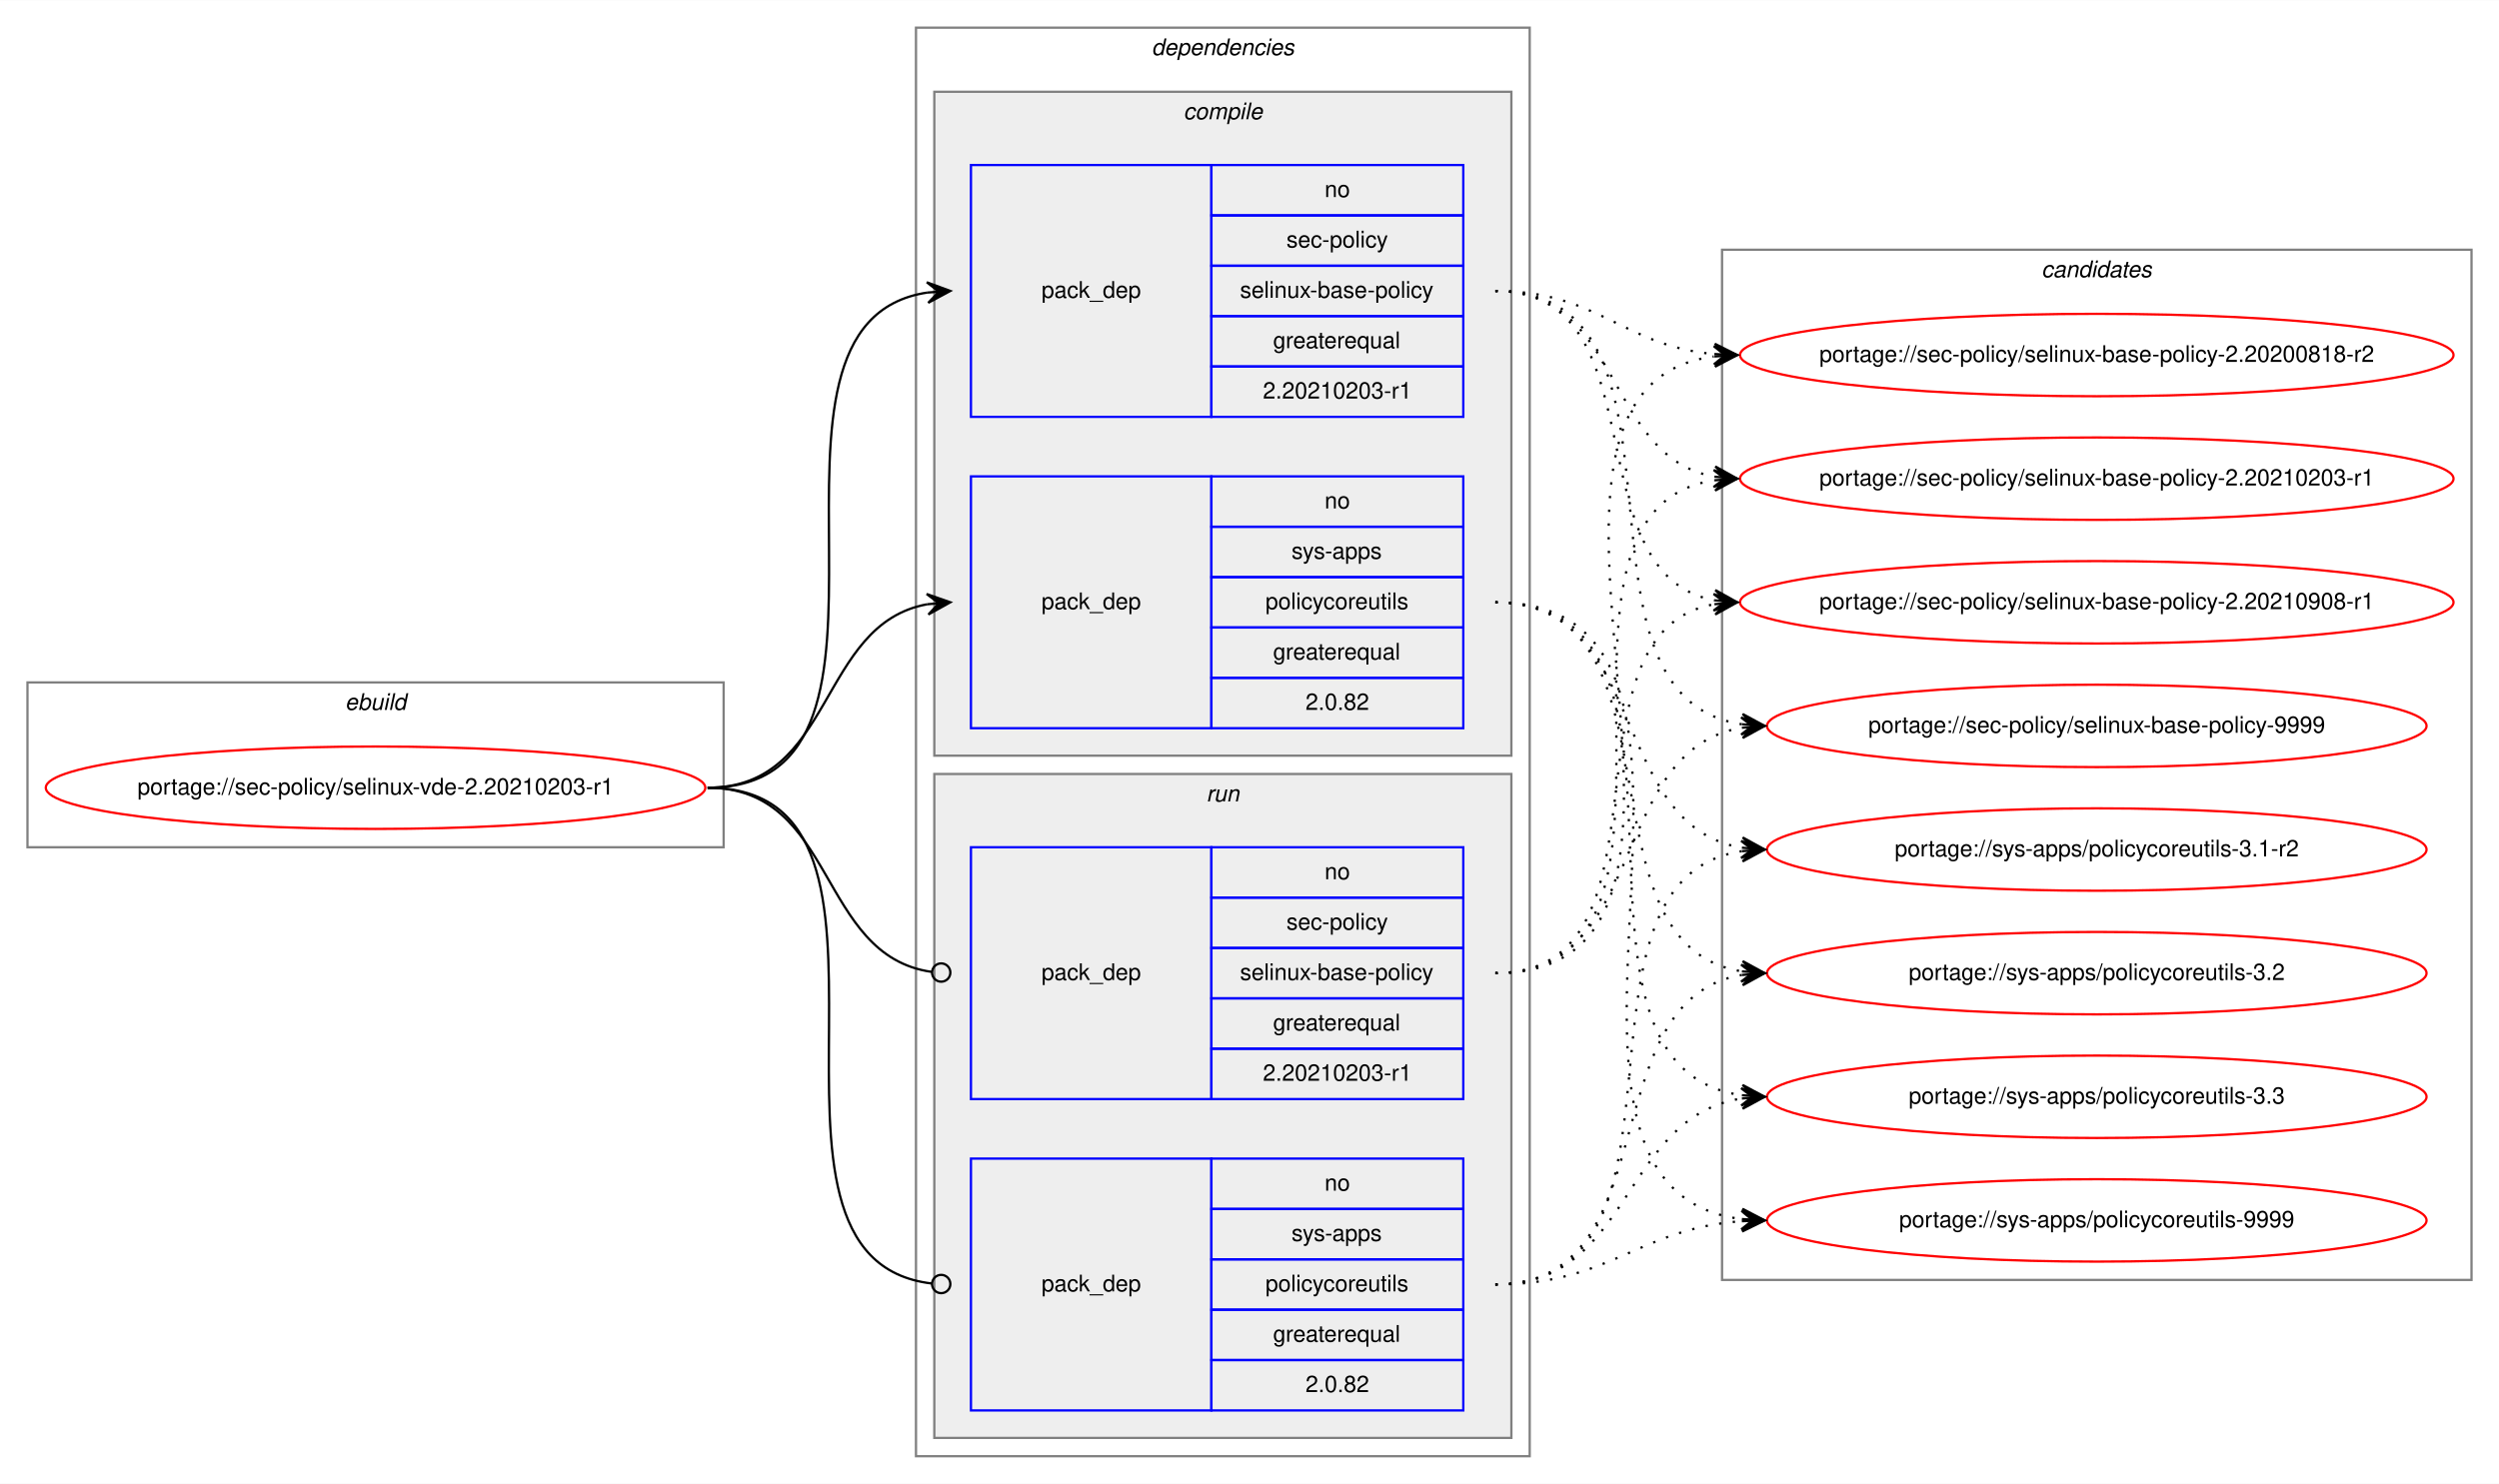
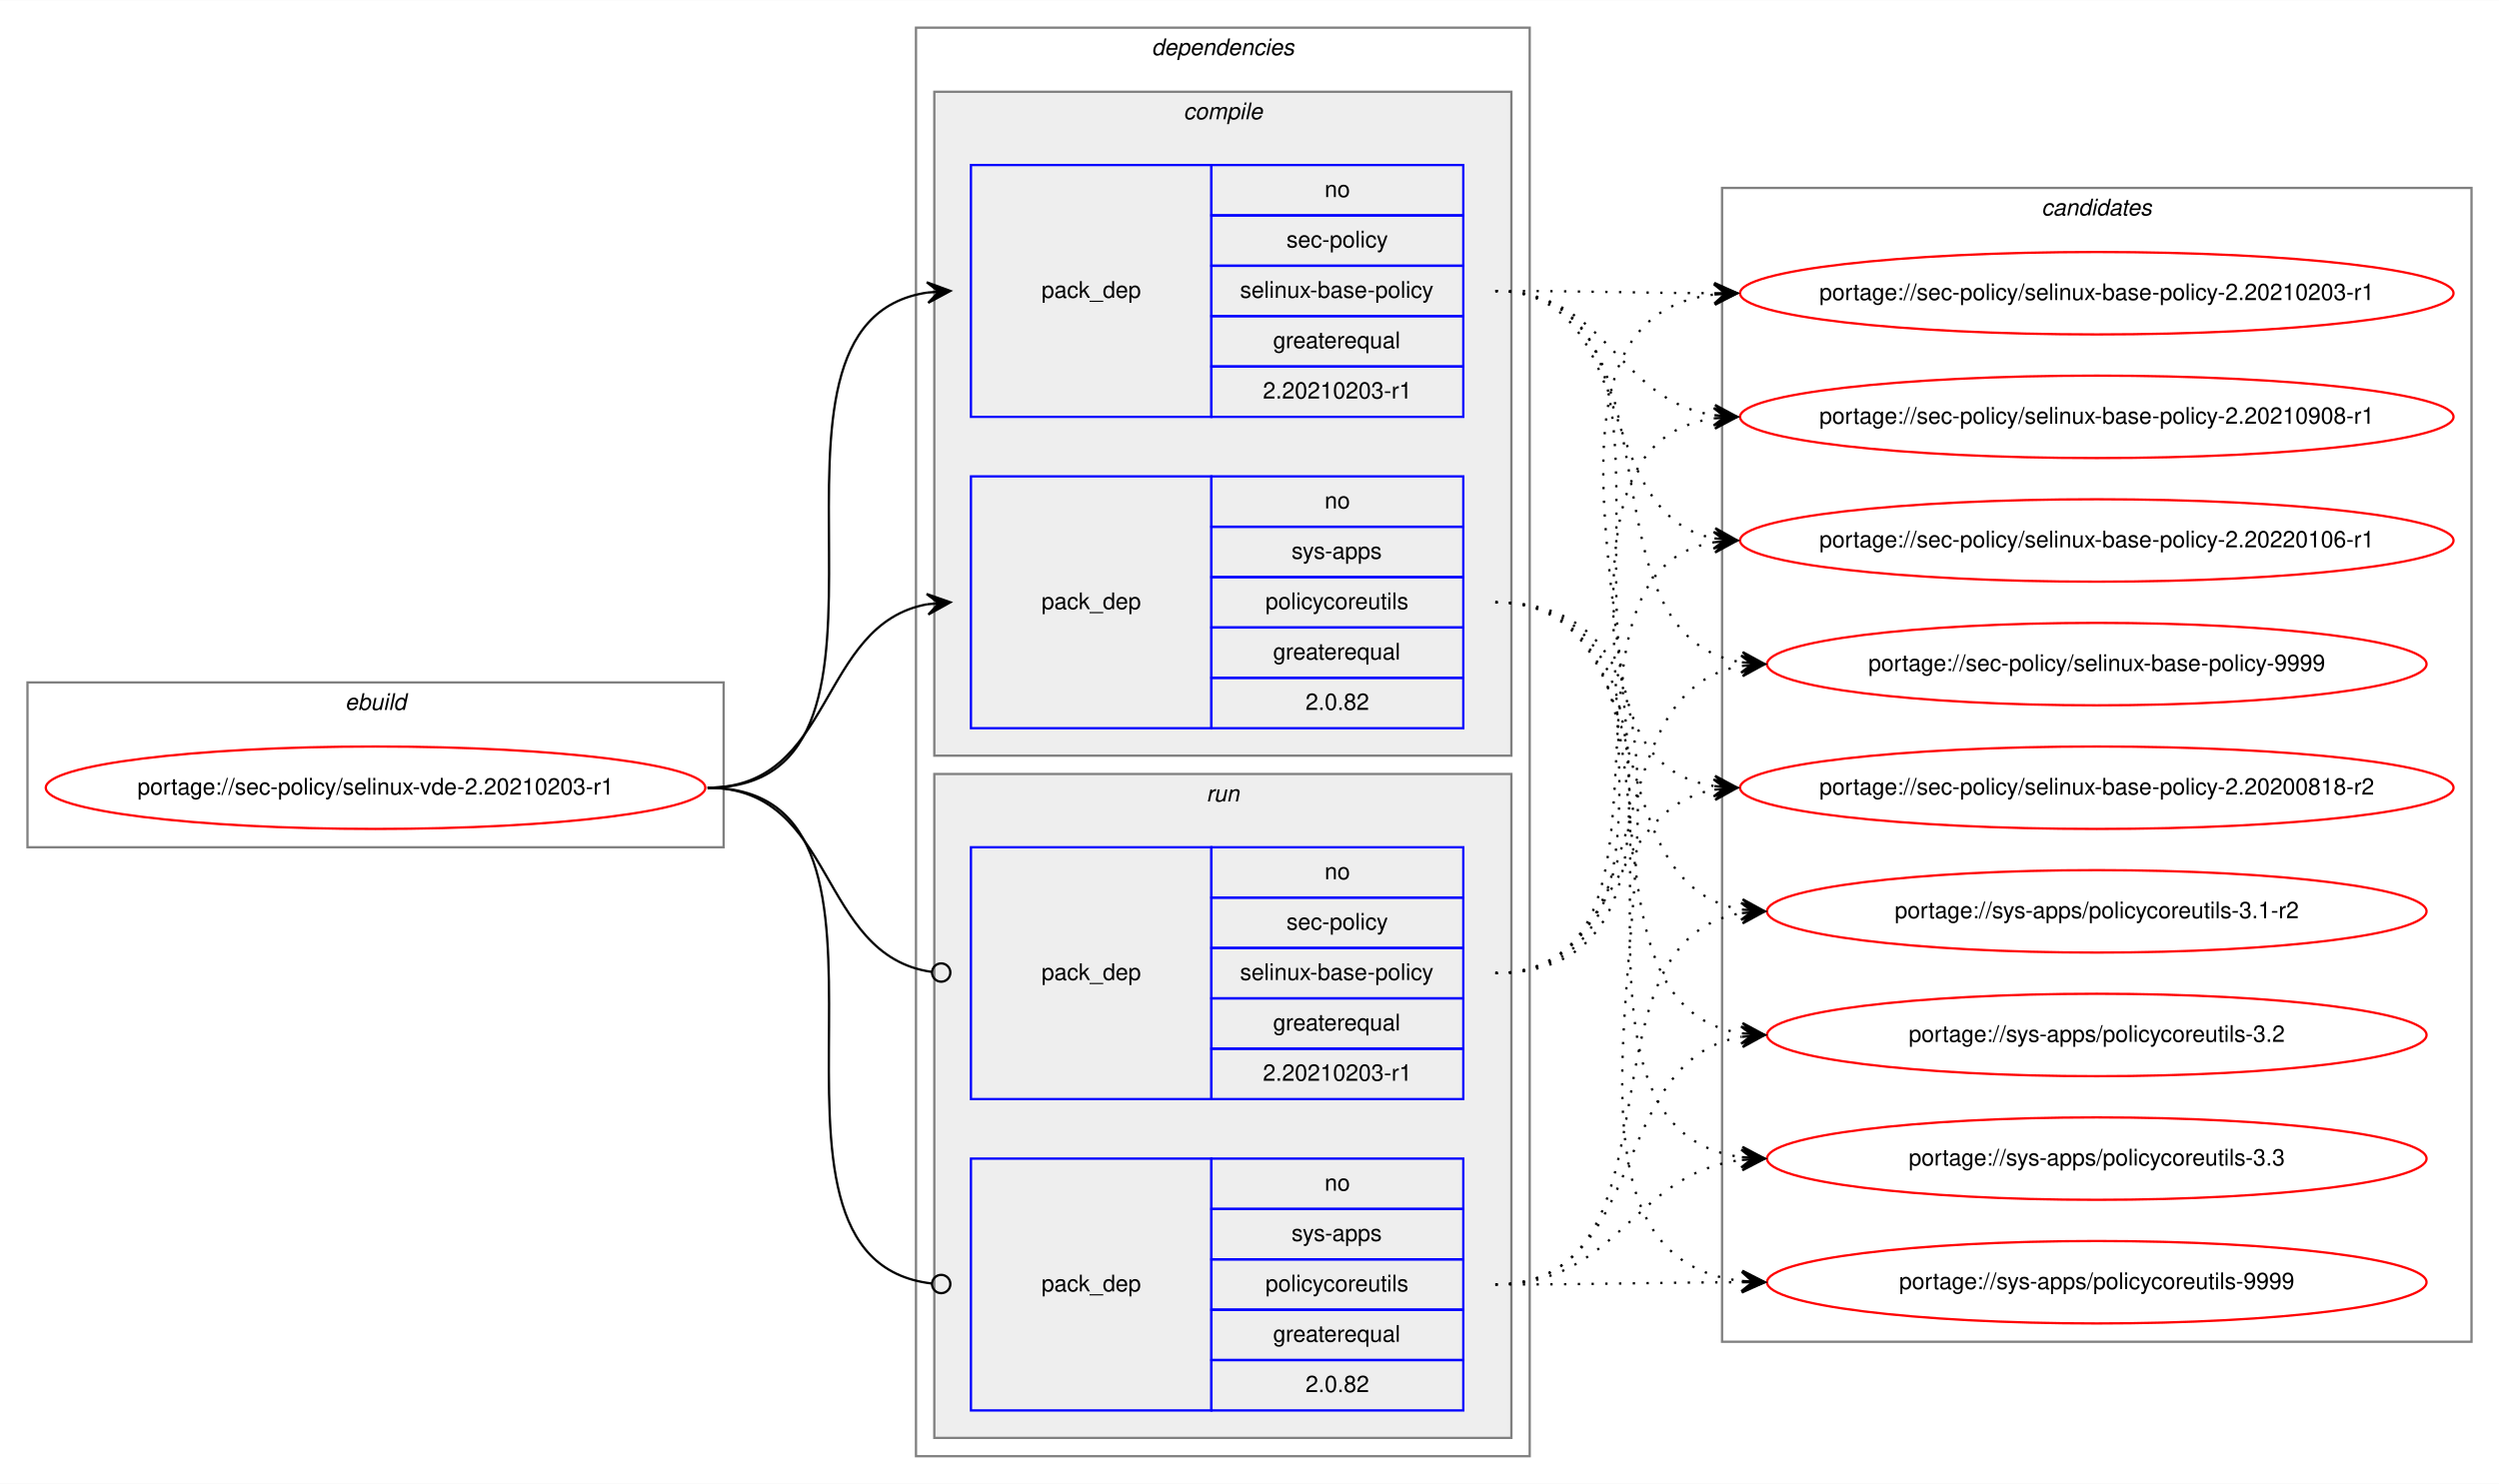
<svg xmlns="http://www.w3.org/2000/svg" xmlns:xlink="http://www.w3.org/1999/xlink" width="1091pt" height="648pt" viewBox="0.00 0.00 1091.28 648.00">
  <g id="graph0" class="graph" transform="scale(1 1) rotate(0) translate(4 644)">
    <polygon fill="white" stroke="transparent" points="-4,4 -4,-644 1087.28,-644 1087.28,4 -4,4" />
    <g id="clust1" class="cluster">
      <polygon fill="none" stroke="gray" points="8,-274 8,-346 312,-346 312,-274 8,-274" />
      <text text-anchor="start" x="146.66" y="-334" font-family="Helvetica,sans-Serif" font-style="italic" font-size="10.00">ebuild</text>
    </g>
    <g id="clust2" class="cluster">
      <polygon fill="none" stroke="gray" points="396,-8 396,-632 664,-632 664,-8 396,-8" />
      <text text-anchor="start" x="498.88" y="-620" font-family="Helvetica,sans-Serif" font-style="italic" font-size="10.00">dependencies</text>
    </g>
    <g id="clust3" class="cluster">
      <polygon fill="#eeeeee" stroke="gray" points="404,-314 404,-604 656,-604 656,-314 404,-314" />
      <text text-anchor="start" x="512.78" y="-592" font-family="Helvetica,sans-Serif" font-style="italic" font-size="10.00">compile</text>
    </g>
    <g id="clust7" class="cluster">
      <polygon fill="#eeeeee" stroke="gray" points="404,-16 404,-306 656,-306 656,-16 404,-16" />
      <text text-anchor="start" x="522.78" y="-294" font-family="Helvetica,sans-Serif" font-style="italic" font-size="10.00">run</text>
    </g>
    <g id="clust10" class="cluster">
-       <polygon fill="none" stroke="gray" points="748,-85 748,-535 1075.28,-535 1075.28,-85 748,-85" />
-       <text text-anchor="start" x="887.47" y="-523" font-family="Helvetica,sans-Serif" font-style="italic" font-size="10.00">candidates</text>
+       <polygon fill="none" stroke="gray" points="748,-58 748,-562 1075.28,-562 1075.28,-58 748,-58" />
+       <text text-anchor="start" x="887.47" y="-550" font-family="Helvetica,sans-Serif" font-style="italic" font-size="10.00">candidates</text>
    </g>
    <g id="node1" class="node">
      <g id="a_node1">
        <a xlink:href="../sec-policy/selinux-vde-2.20210203-r1.svg" xlink:title="portage://sec-policy/selinux-vde-2.20210203-r1">
          <ellipse fill="none" stroke="red" cx="160" cy="-300" rx="144" ry="18" />
          <text text-anchor="middle" x="160" y="-297" font-family="Helvetica,sans-Serif" font-size="10.00">portage://sec-policy/selinux-vde-2.20210203-r1</text>
        </a>
      </g>
    </g>
    <g id="node2" class="node">
      <polygon fill="none" stroke="blue" points="420,-462 420,-572 525,-572 525,-462 420,-462" />
      <text text-anchor="start" x="450.82" y="-514" font-family="Helvetica,sans-Serif" font-size="10.00">pack_dep</text>
      <polygon fill="none" stroke="blue" points="525,-550 525,-572 635,-572 635,-550 525,-550" />
      <text text-anchor="start" x="574.44" y="-558" font-family="Helvetica,sans-Serif" font-size="10.00">no</text>
      <polygon fill="none" stroke="blue" points="525,-528 525,-550 635,-550 635,-528 525,-528" />
      <text text-anchor="start" x="557.78" y="-536" font-family="Helvetica,sans-Serif" font-size="10.00">sec-policy</text>
      <polygon fill="none" stroke="blue" points="525,-506 525,-528 635,-528 635,-506 525,-506" />
      <text text-anchor="start" x="537.5" y="-514" font-family="Helvetica,sans-Serif" font-size="10.00">selinux-base-policy</text>
      <polygon fill="none" stroke="blue" points="525,-484 525,-506 635,-506 635,-484 525,-484" />
      <text text-anchor="start" x="551.94" y="-492" font-family="Helvetica,sans-Serif" font-size="10.00">greaterequal</text>
      <polygon fill="none" stroke="blue" points="525,-462 525,-484 635,-484 635,-462 525,-462" />
      <text text-anchor="start" x="547.49" y="-470" font-family="Helvetica,sans-Serif" font-size="10.00">2.20210203-r1</text>
    </g>
    <g id="edge1" class="edge">
      <path fill="none" stroke="black" d="M305,-300C408.77,-300 310.64,-502.83 401.01,-516.3" />
      <polygon fill="black" stroke="black" points="411,-517 400.71,-520.79 406.01,-516.65 401.02,-516.3 401.02,-516.3 401.02,-516.3 406.01,-516.65 401.34,-511.81 411,-517 411,-517" />
    </g>
    <g id="node3" class="node">
      <polygon fill="none" stroke="blue" points="420,-326 420,-436 525,-436 525,-326 420,-326" />
      <text text-anchor="start" x="450.82" y="-378" font-family="Helvetica,sans-Serif" font-size="10.00">pack_dep</text>
      <polygon fill="none" stroke="blue" points="525,-414 525,-436 635,-436 635,-414 525,-414" />
      <text text-anchor="start" x="574.44" y="-422" font-family="Helvetica,sans-Serif" font-size="10.00">no</text>
      <polygon fill="none" stroke="blue" points="525,-392 525,-414 635,-414 635,-392 525,-392" />
      <text text-anchor="start" x="560" y="-400" font-family="Helvetica,sans-Serif" font-size="10.00">sys-apps</text>
      <polygon fill="none" stroke="blue" points="525,-370 525,-392 635,-392 635,-370 525,-370" />
      <text text-anchor="start" x="548.61" y="-378" font-family="Helvetica,sans-Serif" font-size="10.00">policycoreutils</text>
      <polygon fill="none" stroke="blue" points="525,-348 525,-370 635,-370 635,-348 525,-348" />
      <text text-anchor="start" x="551.94" y="-356" font-family="Helvetica,sans-Serif" font-size="10.00">greaterequal</text>
      <polygon fill="none" stroke="blue" points="525,-326 525,-348 635,-348 635,-326 525,-326" />
      <text text-anchor="start" x="566.1" y="-334" font-family="Helvetica,sans-Serif" font-size="10.00">2.0.82</text>
    </g>
    <g id="edge2" class="edge">
      <path fill="none" stroke="black" d="M305,-300C360.7,-300 352.97,-371.49 400.99,-380.15" />
      <polygon fill="black" stroke="black" points="411,-381 400.65,-384.63 406.02,-380.57 401.04,-380.15 401.04,-380.15 401.04,-380.15 406.02,-380.57 401.42,-375.67 411,-381 411,-381" />
    </g>
    <g id="node4" class="node">
      <polygon fill="none" stroke="blue" points="420,-164 420,-274 525,-274 525,-164 420,-164" />
      <text text-anchor="start" x="450.82" y="-216" font-family="Helvetica,sans-Serif" font-size="10.00">pack_dep</text>
      <polygon fill="none" stroke="blue" points="525,-252 525,-274 635,-274 635,-252 525,-252" />
      <text text-anchor="start" x="574.44" y="-260" font-family="Helvetica,sans-Serif" font-size="10.00">no</text>
      <polygon fill="none" stroke="blue" points="525,-230 525,-252 635,-252 635,-230 525,-230" />
      <text text-anchor="start" x="557.78" y="-238" font-family="Helvetica,sans-Serif" font-size="10.00">sec-policy</text>
      <polygon fill="none" stroke="blue" points="525,-208 525,-230 635,-230 635,-208 525,-208" />
      <text text-anchor="start" x="537.5" y="-216" font-family="Helvetica,sans-Serif" font-size="10.00">selinux-base-policy</text>
      <polygon fill="none" stroke="blue" points="525,-186 525,-208 635,-208 635,-186 525,-186" />
      <text text-anchor="start" x="551.94" y="-194" font-family="Helvetica,sans-Serif" font-size="10.00">greaterequal</text>
      <polygon fill="none" stroke="blue" points="525,-164 525,-186 635,-186 635,-164 525,-164" />
      <text text-anchor="start" x="547.49" y="-172" font-family="Helvetica,sans-Serif" font-size="10.00">2.20210203-r1</text>
    </g>
    <g id="edge3" class="edge">
      <path fill="none" stroke="black" d="M305,-300C361.4,-300 352.77,-226.72 402.81,-219.56" />
      <ellipse fill="none" stroke="black" cx="407.01" cy="-219.27" rx="4" ry="4" />
    </g>
    <g id="node5" class="node">
      <polygon fill="none" stroke="blue" points="420,-28 420,-138 525,-138 525,-28 420,-28" />
      <text text-anchor="start" x="450.82" y="-80" font-family="Helvetica,sans-Serif" font-size="10.00">pack_dep</text>
      <polygon fill="none" stroke="blue" points="525,-116 525,-138 635,-138 635,-116 525,-116" />
      <text text-anchor="start" x="574.44" y="-124" font-family="Helvetica,sans-Serif" font-size="10.00">no</text>
      <polygon fill="none" stroke="blue" points="525,-94 525,-116 635,-116 635,-94 525,-94" />
      <text text-anchor="start" x="560" y="-102" font-family="Helvetica,sans-Serif" font-size="10.00">sys-apps</text>
      <polygon fill="none" stroke="blue" points="525,-72 525,-94 635,-94 635,-72 525,-72" />
      <text text-anchor="start" x="548.61" y="-80" font-family="Helvetica,sans-Serif" font-size="10.00">policycoreutils</text>
      <polygon fill="none" stroke="blue" points="525,-50 525,-72 635,-72 635,-50 525,-50" />
      <text text-anchor="start" x="551.94" y="-58" font-family="Helvetica,sans-Serif" font-size="10.00">greaterequal</text>
      <polygon fill="none" stroke="blue" points="525,-28 525,-50 635,-50 635,-28 525,-28" />
      <text text-anchor="start" x="566.1" y="-36" font-family="Helvetica,sans-Serif" font-size="10.00">2.0.82</text>
    </g>
    <g id="edge4" class="edge">
      <path fill="none" stroke="black" d="M305,-300C409.51,-300 309.24,-94.29 402.95,-83.44" />
      <ellipse fill="none" stroke="black" cx="407.01" cy="-83.22" rx="4" ry="4" />
    </g>
    <g id="node6" class="node">
      <g id="a_node6">
        <a xlink:href="../sec-policy/selinux-base-policy-2.20200818-r2.svg" xlink:title="portage://sec-policy/selinux-base-policy-2.20200818-r2">
-           <ellipse fill="none" stroke="red" cx="911.64" cy="-489" rx="155.78" ry="18" />
-           <text text-anchor="middle" x="911.64" y="-486" font-family="Helvetica,sans-Serif" font-size="10.00">portage://sec-policy/selinux-base-policy-2.20200818-r2</text>
+           <ellipse fill="none" stroke="red" cx="911.64" cy="-300" rx="155.78" ry="18" />
+           <text text-anchor="middle" x="911.64" y="-297" font-family="Helvetica,sans-Serif" font-size="10.00">portage://sec-policy/selinux-base-policy-2.20200818-r2</text>
        </a>
      </g>
    </g>
    <g id="edge5" class="edge">
-       <path fill="none" stroke="black" stroke-dasharray="1,5" d="M649,-517C693.97,-517 704.59,-493 744.46,-489.44" />
-       <polygon fill="black" stroke="black" points="754.64,-489 744.84,-493.93 749.65,-489.22 744.65,-489.43 744.65,-489.43 744.65,-489.43 749.65,-489.22 744.46,-484.94 754.64,-489 754.64,-489" />
+       <path fill="none" stroke="black" stroke-dasharray="1,5" d="M649,-517C752.7,-517 654.37,-314.17 744.66,-300.7" />
+       <polygon fill="black" stroke="black" points="754.64,-300 744.98,-305.19 749.65,-300.35 744.67,-300.7 744.67,-300.7 744.67,-300.7 749.65,-300.35 744.35,-296.21 754.64,-300 754.64,-300" />
    </g>
    <g id="node7" class="node">
      <g id="a_node7">
        <a xlink:href="../sec-policy/selinux-base-policy-2.20210203-r1.svg" xlink:title="portage://sec-policy/selinux-base-policy-2.20210203-r1">
-           <ellipse fill="none" stroke="red" cx="911.64" cy="-435" rx="155.78" ry="18" />
-           <text text-anchor="middle" x="911.64" y="-432" font-family="Helvetica,sans-Serif" font-size="10.00">portage://sec-policy/selinux-base-policy-2.20210203-r1</text>
+           <ellipse fill="none" stroke="red" cx="911.64" cy="-516" rx="155.78" ry="18" />
+           <text text-anchor="middle" x="911.64" y="-513" font-family="Helvetica,sans-Serif" font-size="10.00">portage://sec-policy/selinux-base-policy-2.20210203-r1</text>
        </a>
      </g>
    </g>
    <g id="edge6" class="edge">
-       <path fill="none" stroke="black" stroke-dasharray="1,5" d="M649,-517C704.84,-517 696.54,-444.63 744.61,-435.87" />
-       <polygon fill="black" stroke="black" points="754.64,-435 745.07,-440.34 749.66,-435.43 744.68,-435.86 744.68,-435.86 744.68,-435.86 749.66,-435.43 744.29,-431.38 754.64,-435 754.64,-435" />
+       <path fill="none" stroke="black" stroke-dasharray="1,5" d="M649,-517C692.29,-517 705.64,-516.15 744.25,-516.02" />
+       <polygon fill="black" stroke="black" points="754.64,-516 744.65,-520.52 749.64,-516.01 744.64,-516.02 744.64,-516.02 744.64,-516.02 749.64,-516.01 744.63,-511.52 754.64,-516 754.64,-516" />
    </g>
    <g id="node8" class="node">
      <g id="a_node8">
        <a xlink:href="../sec-policy/selinux-base-policy-2.20210908-r1.svg" xlink:title="portage://sec-policy/selinux-base-policy-2.20210908-r1">
-           <ellipse fill="none" stroke="red" cx="911.64" cy="-381" rx="155.78" ry="18" />
-           <text text-anchor="middle" x="911.64" y="-378" font-family="Helvetica,sans-Serif" font-size="10.00">portage://sec-policy/selinux-base-policy-2.20210908-r1</text>
+           <ellipse fill="none" stroke="red" cx="911.64" cy="-462" rx="155.78" ry="18" />
+           <text text-anchor="middle" x="911.64" y="-459" font-family="Helvetica,sans-Serif" font-size="10.00">portage://sec-policy/selinux-base-policy-2.20210908-r1</text>
        </a>
      </g>
    </g>
    <g id="edge7" class="edge">
-       <path fill="none" stroke="black" stroke-dasharray="1,5" d="M649,-517C721.95,-517 682.28,-393.45 744.67,-381.87" />
-       <polygon fill="black" stroke="black" points="754.64,-381 745.07,-386.35 749.66,-381.43 744.68,-381.87 744.68,-381.87 744.68,-381.87 749.66,-381.43 744.29,-377.38 754.64,-381 754.64,-381" />
+       <path fill="none" stroke="black" stroke-dasharray="1,5" d="M649,-517C698.32,-517 701.49,-469.26 744.5,-462.74" />
+       <polygon fill="black" stroke="black" points="754.64,-462 744.99,-467.21 749.65,-462.36 744.67,-462.72 744.67,-462.72 744.67,-462.72 749.65,-462.36 744.34,-458.24 754.64,-462 754.64,-462" />
    </g>
    <g id="node9" class="node">
      <g id="a_node9">
-         <a xlink:href="../sec-policy/selinux-base-policy-9999.svg" xlink:title="portage://sec-policy/selinux-base-policy-9999">
-           <ellipse fill="none" stroke="red" cx="911.64" cy="-327" rx="144" ry="18" />
-           <text text-anchor="middle" x="911.64" y="-324" font-family="Helvetica,sans-Serif" font-size="10.00">portage://sec-policy/selinux-base-policy-9999</text>
+         <a xlink:href="../sec-policy/selinux-base-policy-2.20220106-r1.svg" xlink:title="portage://sec-policy/selinux-base-policy-2.20220106-r1">
+           <ellipse fill="none" stroke="red" cx="911.64" cy="-408" rx="155.78" ry="18" />
+           <text text-anchor="middle" x="911.64" y="-405" font-family="Helvetica,sans-Serif" font-size="10.00">portage://sec-policy/selinux-base-policy-2.20220106-r1</text>
        </a>
      </g>
    </g>
    <g id="edge8" class="edge">
-       <path fill="none" stroke="black" stroke-dasharray="1,5" d="M649,-517C744.73,-517 672.94,-340.48 756.56,-327.73" />
-       <polygon fill="black" stroke="black" points="766.64,-327 756.99,-332.21 761.65,-327.36 756.67,-327.72 756.67,-327.72 756.67,-327.72 761.65,-327.36 756.34,-323.23 766.64,-327 766.64,-327" />
+       <path fill="none" stroke="black" stroke-dasharray="1,5" d="M649,-517C712.77,-517 690.09,-419.6 744.41,-408.94" />
+       <polygon fill="black" stroke="black" points="754.64,-408 745.1,-413.4 749.66,-408.46 744.68,-408.92 744.68,-408.92 744.68,-408.92 749.66,-408.46 744.27,-404.44 754.64,-408 754.64,-408" />
    </g>
    <g id="node10" class="node">
      <g id="a_node10">
-         <a xlink:href="../sys-apps/policycoreutils-3.1-r2.svg" xlink:title="portage://sys-apps/policycoreutils-3.1-r2">
-           <ellipse fill="none" stroke="red" cx="911.64" cy="-273" rx="144" ry="18" />
-           <text text-anchor="middle" x="911.64" y="-270" font-family="Helvetica,sans-Serif" font-size="10.00">portage://sys-apps/policycoreutils-3.1-r2</text>
+         <a xlink:href="../sec-policy/selinux-base-policy-9999.svg" xlink:title="portage://sec-policy/selinux-base-policy-9999">
+           <ellipse fill="none" stroke="red" cx="911.64" cy="-354" rx="144" ry="18" />
+           <text text-anchor="middle" x="911.64" y="-351" font-family="Helvetica,sans-Serif" font-size="10.00">portage://sec-policy/selinux-base-policy-9999</text>
        </a>
      </g>
    </g>
    <g id="edge9" class="edge">
-       <path fill="none" stroke="black" stroke-dasharray="1,5" d="M649,-381C716.37,-381 697.89,-283.69 756.54,-273.81" />
-       <polygon fill="black" stroke="black" points="766.64,-273 757.03,-278.28 761.66,-273.4 756.67,-273.8 756.67,-273.8 756.67,-273.8 761.66,-273.4 756.31,-269.31 766.64,-273 766.64,-273" />
+       <path fill="none" stroke="black" stroke-dasharray="1,5" d="M649,-517C734.68,-517 682.05,-367.1 756.39,-354.8" />
+       <polygon fill="black" stroke="black" points="766.64,-354 757.02,-359.26 761.66,-354.39 756.67,-354.78 756.67,-354.78 756.67,-354.78 761.66,-354.39 756.32,-350.29 766.64,-354 766.64,-354" />
    </g>
    <g id="node11" class="node">
      <g id="a_node11">
-         <a xlink:href="../sys-apps/policycoreutils-3.2.svg" xlink:title="portage://sys-apps/policycoreutils-3.2">
-           <ellipse fill="none" stroke="red" cx="911.64" cy="-219" rx="144" ry="18" />
-           <text text-anchor="middle" x="911.64" y="-216" font-family="Helvetica,sans-Serif" font-size="10.00">portage://sys-apps/policycoreutils-3.2</text>
+         <a xlink:href="../sys-apps/policycoreutils-3.1-r2.svg" xlink:title="portage://sys-apps/policycoreutils-3.1-r2">
+           <ellipse fill="none" stroke="red" cx="911.64" cy="-246" rx="144" ry="18" />
+           <text text-anchor="middle" x="911.64" y="-243" font-family="Helvetica,sans-Serif" font-size="10.00">portage://sys-apps/policycoreutils-3.1-r2</text>
        </a>
      </g>
    </g>
    <g id="edge10" class="edge">
-       <path fill="none" stroke="black" stroke-dasharray="1,5" d="M649,-381C734.33,-381 682.36,-232.02 756.43,-219.8" />
-       <polygon fill="black" stroke="black" points="766.64,-219 757.02,-224.26 761.66,-219.39 756.67,-219.78 756.67,-219.78 756.67,-219.78 761.66,-219.39 756.32,-215.29 766.64,-219 766.64,-219" />
+       <path fill="none" stroke="black" stroke-dasharray="1,5" d="M649,-381C725.01,-381 690.54,-257.86 756.63,-246.79" />
+       <polygon fill="black" stroke="black" points="766.64,-246 757.03,-251.28 761.66,-246.39 756.67,-246.79 756.67,-246.79 756.67,-246.79 761.66,-246.39 756.32,-242.3 766.64,-246 766.64,-246" />
    </g>
    <g id="node12" class="node">
      <g id="a_node12">
-         <a xlink:href="../sys-apps/policycoreutils-3.3.svg" xlink:title="portage://sys-apps/policycoreutils-3.3">
-           <ellipse fill="none" stroke="red" cx="911.64" cy="-165" rx="144" ry="18" />
-           <text text-anchor="middle" x="911.64" y="-162" font-family="Helvetica,sans-Serif" font-size="10.00">portage://sys-apps/policycoreutils-3.3</text>
+         <a xlink:href="../sys-apps/policycoreutils-3.2.svg" xlink:title="portage://sys-apps/policycoreutils-3.2">
+           <ellipse fill="none" stroke="red" cx="911.64" cy="-192" rx="144" ry="18" />
+           <text text-anchor="middle" x="911.64" y="-189" font-family="Helvetica,sans-Serif" font-size="10.00">portage://sys-apps/policycoreutils-3.2</text>
        </a>
      </g>
    </g>
    <g id="edge11" class="edge">
-       <path fill="none" stroke="black" stroke-dasharray="1,5" d="M649,-381C754.69,-381 663.8,-179.11 756.43,-165.7" />
-       <polygon fill="black" stroke="black" points="766.64,-165 756.97,-170.17 761.65,-165.34 756.66,-165.68 756.66,-165.68 756.66,-165.68 761.65,-165.34 756.36,-161.19 766.64,-165 766.64,-165" />
+       <path fill="none" stroke="black" stroke-dasharray="1,5" d="M649,-381C744.37,-381 673.26,-205.41 756.6,-192.72" />
+       <polygon fill="black" stroke="black" points="766.64,-192 756.99,-197.21 761.65,-192.36 756.67,-192.72 756.67,-192.72 756.67,-192.72 761.65,-192.36 756.34,-188.23 766.64,-192 766.64,-192" />
    </g>
    <g id="node13" class="node">
      <g id="a_node13">
+         <a xlink:href="../sys-apps/policycoreutils-3.3.svg" xlink:title="portage://sys-apps/policycoreutils-3.3">
+           <ellipse fill="none" stroke="red" cx="911.64" cy="-138" rx="144" ry="18" />
+           <text text-anchor="middle" x="911.64" y="-135" font-family="Helvetica,sans-Serif" font-size="10.00">portage://sys-apps/policycoreutils-3.3</text>
+         </a>
+       </g>
+     </g>
+     <g id="edge12" class="edge">
+       <path fill="none" stroke="black" stroke-dasharray="1,5" d="M649,-381C765.36,-381 653.84,-152.49 756.4,-138.65" />
+       <polygon fill="black" stroke="black" points="766.64,-138 756.95,-143.13 761.65,-138.32 756.66,-138.64 756.66,-138.64 756.66,-138.64 761.65,-138.32 756.37,-134.15 766.64,-138 766.64,-138" />
+     </g>
+     <g id="node14" class="node">
+       <g id="a_node14">
        <a xlink:href="../sys-apps/policycoreutils-9999.svg" xlink:title="portage://sys-apps/policycoreutils-9999">
-           <ellipse fill="none" stroke="red" cx="911.64" cy="-111" rx="144" ry="18" />
-           <text text-anchor="middle" x="911.64" y="-108" font-family="Helvetica,sans-Serif" font-size="10.00">portage://sys-apps/policycoreutils-9999</text>
-         </a>
-       </g>
-     </g>
-     <g id="edge12" class="edge">
-       <path fill="none" stroke="black" stroke-dasharray="1,5" d="M649,-381C776.32,-381 643.42,-125.56 756.51,-111.59" />
-       <polygon fill="black" stroke="black" points="766.64,-111 756.92,-116.08 761.65,-111.29 756.66,-111.59 756.66,-111.59 756.66,-111.59 761.65,-111.29 756.39,-107.09 766.64,-111 766.64,-111" />
+           <ellipse fill="none" stroke="red" cx="911.64" cy="-84" rx="144" ry="18" />
+           <text text-anchor="middle" x="911.64" y="-81" font-family="Helvetica,sans-Serif" font-size="10.00">portage://sys-apps/policycoreutils-9999</text>
+         </a>
+       </g>
    </g>
    <g id="edge13" class="edge">
-       <path fill="none" stroke="black" stroke-dasharray="1,5" d="M649,-219C774.21,-219 634.17,-473.92 744.36,-488.36" />
-       <polygon fill="black" stroke="black" points="754.64,-489 744.38,-492.87 749.65,-488.69 744.66,-488.38 744.66,-488.38 744.66,-488.38 749.65,-488.69 744.94,-483.89 754.64,-489 754.64,-489" />
+       <path fill="none" stroke="black" stroke-dasharray="1,5" d="M649,-381C787.37,-381 632.91,-98.89 756.41,-84.56" />
+       <polygon fill="black" stroke="black" points="766.64,-84 756.9,-89.04 761.65,-84.28 756.66,-84.55 756.66,-84.55 756.66,-84.55 761.65,-84.28 756.41,-80.06 766.64,-84 766.64,-84" />
    </g>
    <g id="edge14" class="edge">
-       <path fill="none" stroke="black" stroke-dasharray="1,5" d="M649,-219C752.21,-219 654.91,-420.49 744.42,-434.26" />
-       <polygon fill="black" stroke="black" points="754.64,-435 744.34,-438.77 749.65,-434.64 744.67,-434.28 744.67,-434.28 744.67,-434.28 749.65,-434.64 744.99,-429.79 754.64,-435 754.64,-435" />
+       <path fill="none" stroke="black" stroke-dasharray="1,5" d="M649,-219C704.58,-219 696.75,-290.49 744.65,-299.15" />
+       <polygon fill="black" stroke="black" points="754.64,-300 744.29,-303.63 749.66,-299.57 744.68,-299.15 744.68,-299.15 744.68,-299.15 749.66,-299.57 745.06,-294.66 754.64,-300 754.64,-300" />
    </g>
    <g id="edge15" class="edge">
-       <path fill="none" stroke="black" stroke-dasharray="1,5" d="M649,-219C731.26,-219 674.1,-367.38 744.38,-380.13" />
-       <polygon fill="black" stroke="black" points="754.64,-381 744.3,-384.64 749.66,-380.58 744.68,-380.15 744.68,-380.15 744.68,-380.15 749.66,-380.58 745.06,-375.67 754.64,-381 754.64,-381" />
+       <path fill="none" stroke="black" stroke-dasharray="1,5" d="M649,-219C785.54,-219 623.2,-501.11 744.57,-515.44" />
+       <polygon fill="black" stroke="black" points="754.64,-516 744.41,-519.93 749.65,-515.72 744.66,-515.44 744.66,-515.44 744.66,-515.44 749.65,-515.72 744.91,-510.95 754.64,-516 754.64,-516" />
    </g>
    <g id="edge16" class="edge">
-       <path fill="none" stroke="black" stroke-dasharray="1,5" d="M649,-219C716.37,-219 697.89,-316.31 756.54,-326.19" />
-       <polygon fill="black" stroke="black" points="766.64,-327 756.31,-330.69 761.66,-326.6 756.67,-326.2 756.67,-326.2 756.67,-326.2 761.66,-326.6 757.03,-321.72 766.64,-327 766.64,-327" />
+       <path fill="none" stroke="black" stroke-dasharray="1,5" d="M649,-219C763.2,-219 644.51,-447.51 744.61,-461.35" />
+       <polygon fill="black" stroke="black" points="754.64,-462 744.37,-465.84 749.65,-461.67 744.66,-461.35 744.66,-461.35 744.66,-461.35 749.65,-461.67 744.96,-456.86 754.64,-462 754.64,-462" />
    </g>
    <g id="edge17" class="edge">
-       <path fill="none" stroke="black" stroke-dasharray="1,5" d="M649,-83C744.73,-83 672.94,-259.52 756.56,-272.27" />
-       <polygon fill="black" stroke="black" points="766.64,-273 756.34,-276.77 761.65,-272.64 756.67,-272.28 756.67,-272.28 756.67,-272.28 761.65,-272.64 756.99,-267.79 766.64,-273 766.64,-273" />
+       <path fill="none" stroke="black" stroke-dasharray="1,5" d="M649,-219C741.66,-219 664.6,-394.23 744.67,-407.24" />
+       <polygon fill="black" stroke="black" points="754.64,-408 744.33,-411.73 749.66,-407.62 744.67,-407.24 744.67,-407.24 744.67,-407.24 749.66,-407.62 745.01,-402.75 754.64,-408 754.64,-408" />
    </g>
    <g id="edge18" class="edge">
-       <path fill="none" stroke="black" stroke-dasharray="1,5" d="M649,-83C725.33,-83 690.27,-207.06 756.59,-218.2" />
-       <polygon fill="black" stroke="black" points="766.64,-219 756.32,-222.69 761.66,-218.6 756.67,-218.21 756.67,-218.21 756.67,-218.21 761.66,-218.6 757.03,-213.72 766.64,-219 766.64,-219" />
+       <path fill="none" stroke="black" stroke-dasharray="1,5" d="M649,-219C725.01,-219 690.54,-342.14 756.63,-353.21" />
+       <polygon fill="black" stroke="black" points="766.64,-354 756.32,-357.7 761.66,-353.61 756.67,-353.21 756.67,-353.21 756.67,-353.21 761.66,-353.61 757.03,-348.72 766.64,-354 766.64,-354" />
    </g>
    <g id="edge19" class="edge">
-       <path fill="none" stroke="black" stroke-dasharray="1,5" d="M649,-83C709.12,-83 703.79,-155.97 756.49,-164.24" />
-       <polygon fill="black" stroke="black" points="766.64,-165 756.33,-168.74 761.66,-164.63 756.67,-164.25 756.67,-164.25 756.67,-164.25 761.66,-164.63 757,-159.77 766.64,-165 766.64,-165" />
+       <path fill="none" stroke="black" stroke-dasharray="1,5" d="M649,-83C734.68,-83 682.05,-232.9 756.39,-245.2" />
+       <polygon fill="black" stroke="black" points="766.64,-246 756.32,-249.71 761.66,-245.61 756.67,-245.22 756.67,-245.22 756.67,-245.22 761.66,-245.61 757.02,-240.74 766.64,-246 766.64,-246" />
    </g>
    <g id="edge20" class="edge">
-       <path fill="none" stroke="black" stroke-dasharray="1,5" d="M649,-83C699.18,-83 711.36,-107.4 756.49,-110.65" />
-       <polygon fill="black" stroke="black" points="766.64,-111 756.49,-115.15 761.64,-110.83 756.65,-110.65 756.65,-110.65 756.65,-110.65 761.64,-110.83 756.8,-106.15 766.64,-111 766.64,-111" />
+       <path fill="none" stroke="black" stroke-dasharray="1,5" d="M649,-83C716.66,-83 697.65,-181.21 756.5,-191.19" />
+       <polygon fill="black" stroke="black" points="766.64,-192 756.31,-195.68 761.66,-191.6 756.67,-191.2 756.67,-191.2 756.67,-191.2 761.66,-191.6 757.03,-186.71 766.64,-192 766.64,-192" />
+     </g>
+     <g id="edge21" class="edge">
+       <path fill="none" stroke="black" stroke-dasharray="1,5" d="M649,-83C703.11,-83 708.43,-131.34 756.44,-137.38" />
+       <polygon fill="black" stroke="black" points="766.64,-138 756.39,-141.89 761.65,-137.7 756.66,-137.4 756.66,-137.4 756.66,-137.4 761.65,-137.7 756.93,-132.9 766.64,-138 766.64,-138" />
+     </g>
+     <g id="edge22" class="edge">
+       <path fill="none" stroke="black" stroke-dasharray="1,5" d="M649,-83C697.71,-83 712.38,-83.87 756.44,-83.99" />
+       <polygon fill="black" stroke="black" points="766.64,-84 756.64,-88.49 761.64,-83.99 756.64,-83.99 756.64,-83.99 756.64,-83.99 761.64,-83.99 756.65,-79.49 766.64,-84 766.64,-84" />
    </g>
  </g>
</svg>
